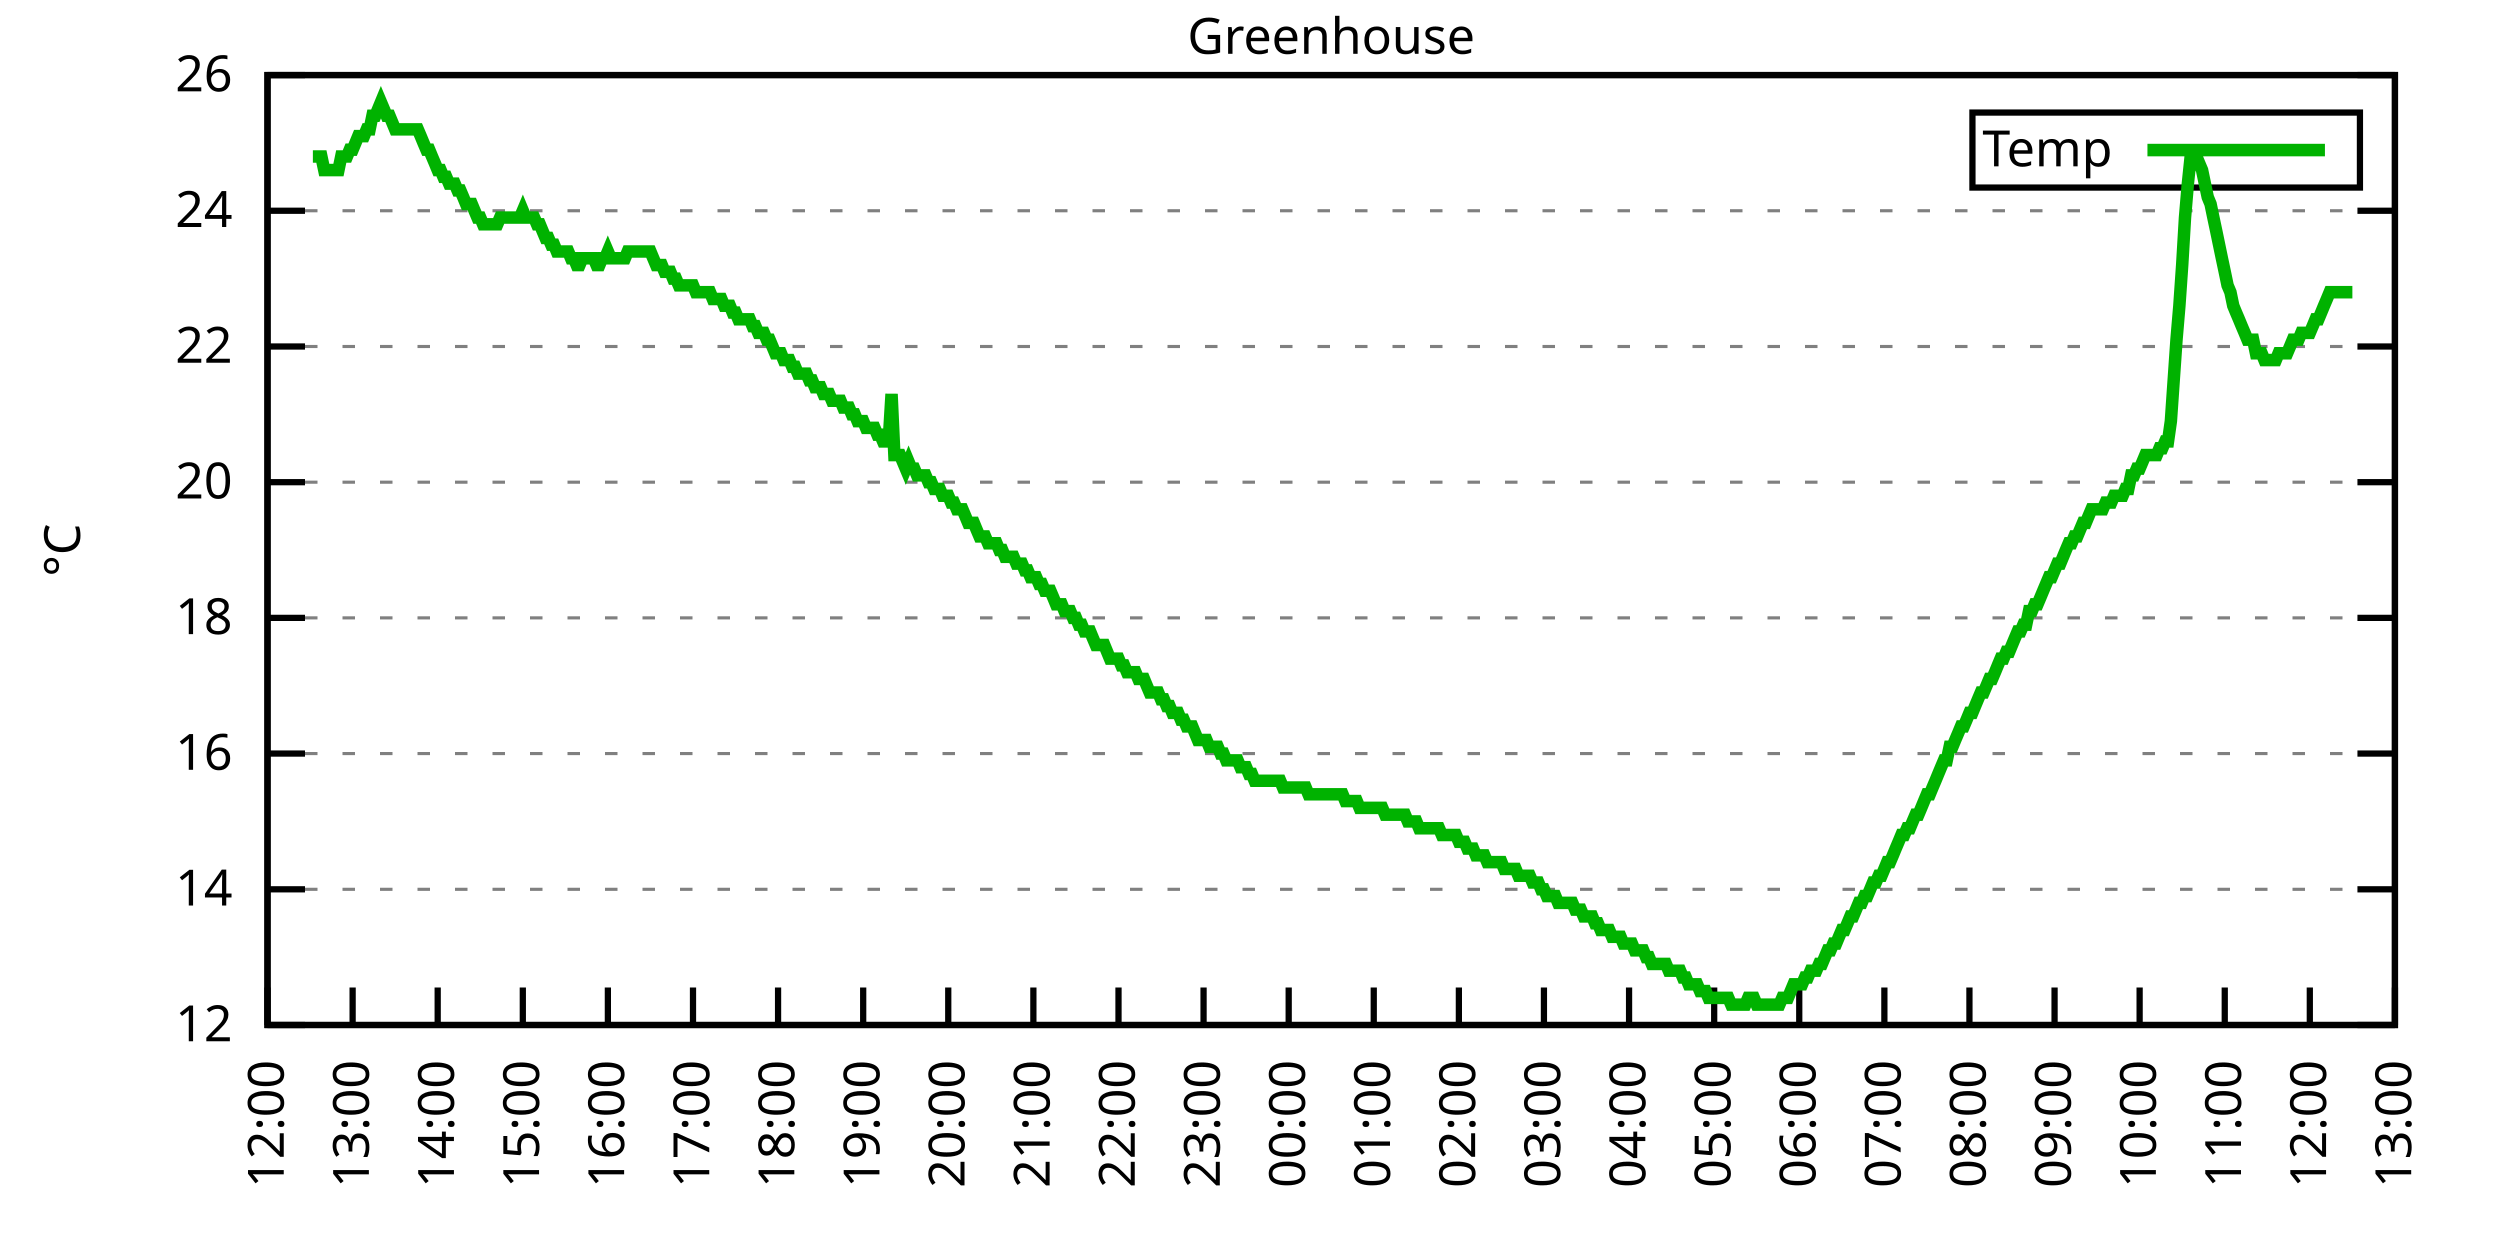
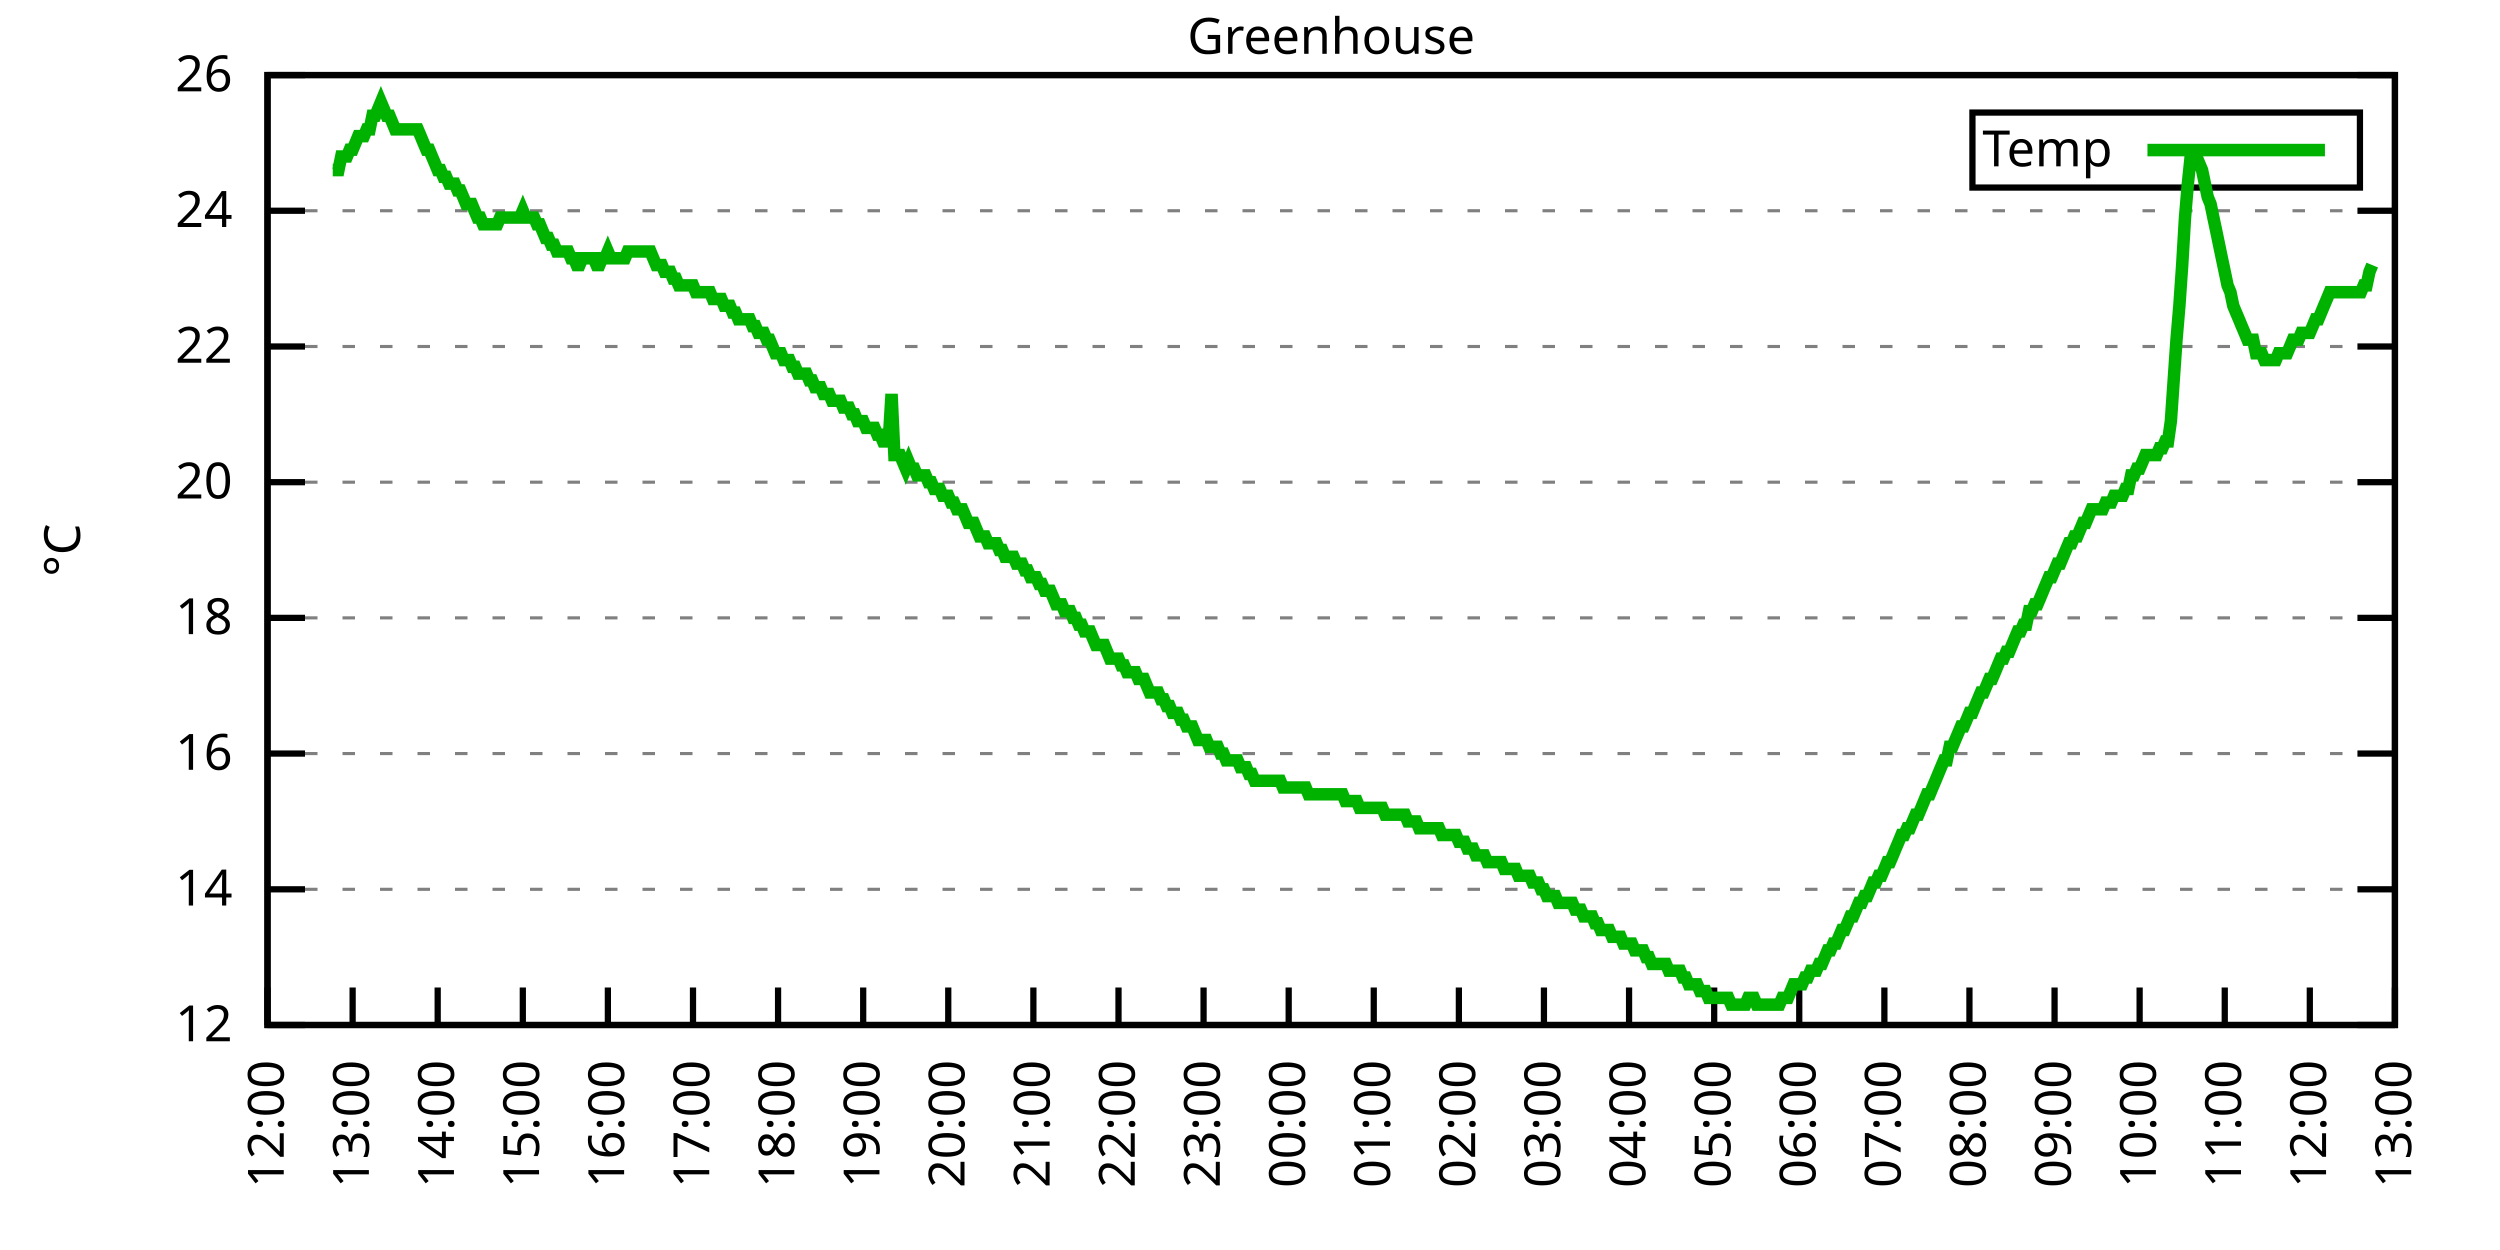
<svg xmlns="http://www.w3.org/2000/svg" xmlns:xlink="http://www.w3.org/1999/xlink" width="400" height="200" viewBox="0 0 400 200">
  <g id="gnuplot_canvas">
    <rect x="0" y="0" width="400" height="200" fill="none" />
    <defs>
      <circle id="gpDot" r="0.5" stroke-width="0.5" stroke="currentColor" />
      <path id="gpPt0" stroke-width="0.333" stroke="currentColor" d="M-1,0 h2 M0,-1 v2" />
      <path id="gpPt1" stroke-width="0.333" stroke="currentColor" d="M-1,-1 L1,1 M1,-1 L-1,1" />
      <path id="gpPt2" stroke-width="0.333" stroke="currentColor" d="M-1,0 L1,0 M0,-1 L0,1 M-1,-1 L1,1 M-1,1 L1,-1" />
      <rect id="gpPt3" stroke-width="0.333" stroke="currentColor" x="-1" y="-1" width="2" height="2" />
      <rect id="gpPt4" stroke-width="0.333" stroke="currentColor" fill="currentColor" x="-1" y="-1" width="2" height="2" />
      <circle id="gpPt5" stroke-width="0.333" stroke="currentColor" cx="0" cy="0" r="1" />
      <use xlink:href="#gpPt5" id="gpPt6" fill="currentColor" stroke="none" />
      <path id="gpPt7" stroke-width="0.333" stroke="currentColor" d="M0,-1.33 L-1.33,0.67 L1.33,0.67 z" />
      <use xlink:href="#gpPt7" id="gpPt8" fill="currentColor" stroke="none" />
      <use xlink:href="#gpPt7" id="gpPt9" stroke="currentColor" transform="rotate(180)" />
      <use xlink:href="#gpPt9" id="gpPt10" fill="currentColor" stroke="none" />
      <use xlink:href="#gpPt3" id="gpPt11" stroke="currentColor" transform="rotate(45)" />
      <use xlink:href="#gpPt11" id="gpPt12" fill="currentColor" stroke="none" />
      <path id="gpPt13" stroke-width="0.333" stroke="currentColor" d="M0,1.330 L1.265,0.411 L0.782,-1.067 L-0.782,-1.076 L-1.265,0.411 z" />
      <use xlink:href="#gpPt13" id="gpPt14" fill="currentColor" stroke="none" />
      <filter id="textbox" filterUnits="objectBoundingBox" x="0" y="0" height="1" width="1">
        <feFlood flood-color="white" flood-opacity="1" result="bgnd" />
        <feComposite in="SourceGraphic" in2="bgnd" operator="atop" />
      </filter>
      <filter id="greybox" filterUnits="objectBoundingBox" x="0" y="0" height="1" width="1">
        <feFlood flood-color="lightgrey" flood-opacity="1" result="grey" />
        <feComposite in="SourceGraphic" in2="grey" operator="atop" />
      </filter>
    </defs>
    <g fill="none" color="white" stroke="currentColor" stroke-width="1.00" stroke-linecap="butt" stroke-linejoin="miter">
</g>
    <g fill="none" color="black" stroke="currentColor" stroke-width="1.00" stroke-linecap="butt" stroke-linejoin="miter">
      <g stroke="none" shape-rendering="crispEdges">
        <polygon fill="rgb(255, 255, 255)" points="42.80,164.00 383.18,164.00 383.18,12.02 42.80,12.02 " />
      </g>
    </g>
    <g fill="none" color="black" stroke="currentColor" stroke-width="1.00" stroke-linecap="butt" stroke-linejoin="miter">
</g>
    <g fill="none" color="black" stroke="black" stroke-width="0.50" stroke-linecap="butt" stroke-linejoin="miter">
</g>
    <g fill="none" color="gray" stroke="currentColor" stroke-width="0.50" stroke-linecap="butt" stroke-linejoin="miter">
      <path stroke="gray" stroke-dasharray="2,4" class="gridline" d="M42.80,164.00 L383.19,164.00  " />
    </g>
    <g fill="none" color="gray" stroke="gray" stroke-width="1.00" stroke-linecap="butt" stroke-linejoin="miter">
</g>
    <g fill="none" color="black" stroke="currentColor" stroke-width="1.00" stroke-linecap="butt" stroke-linejoin="miter">
      <path stroke="black" d="M42.80,164.00 L48.80,164.00 M383.19,164.00 L377.19,164.00  " />
      <g transform="translate(37.20,166.60)" stroke="none" fill="black" font-family="Sans" font-size="8.00" text-anchor="end">
        <text>
          <tspan font-family="Sans"> 12</tspan>
        </text>
      </g>
    </g>
    <g fill="none" color="black" stroke="currentColor" stroke-width="1.00" stroke-linecap="butt" stroke-linejoin="miter">
</g>
    <g fill="none" color="black" stroke="black" stroke-width="0.50" stroke-linecap="butt" stroke-linejoin="miter">
</g>
    <g fill="none" color="gray" stroke="currentColor" stroke-width="0.50" stroke-linecap="butt" stroke-linejoin="miter">
      <path stroke="gray" stroke-dasharray="2,4" class="gridline" d="M42.80,142.29 L383.19,142.29  " />
    </g>
    <g fill="none" color="gray" stroke="gray" stroke-width="1.00" stroke-linecap="butt" stroke-linejoin="miter">
</g>
    <g fill="none" color="black" stroke="currentColor" stroke-width="1.00" stroke-linecap="butt" stroke-linejoin="miter">
      <path stroke="black" d="M42.80,142.29 L48.80,142.29 M383.19,142.29 L377.19,142.29  " />
      <g transform="translate(37.20,144.89)" stroke="none" fill="black" font-family="Sans" font-size="8.00" text-anchor="end">
        <text>
          <tspan font-family="Sans"> 14</tspan>
        </text>
      </g>
    </g>
    <g fill="none" color="black" stroke="currentColor" stroke-width="1.00" stroke-linecap="butt" stroke-linejoin="miter">
</g>
    <g fill="none" color="black" stroke="black" stroke-width="0.50" stroke-linecap="butt" stroke-linejoin="miter">
</g>
    <g fill="none" color="gray" stroke="currentColor" stroke-width="0.50" stroke-linecap="butt" stroke-linejoin="miter">
      <path stroke="gray" stroke-dasharray="2,4" class="gridline" d="M42.80,120.57 L383.19,120.57  " />
    </g>
    <g fill="none" color="gray" stroke="gray" stroke-width="1.00" stroke-linecap="butt" stroke-linejoin="miter">
</g>
    <g fill="none" color="black" stroke="currentColor" stroke-width="1.00" stroke-linecap="butt" stroke-linejoin="miter">
      <path stroke="black" d="M42.80,120.57 L48.80,120.57 M383.19,120.57 L377.19,120.57  " />
      <g transform="translate(37.20,123.17)" stroke="none" fill="black" font-family="Sans" font-size="8.00" text-anchor="end">
        <text>
          <tspan font-family="Sans"> 16</tspan>
        </text>
      </g>
    </g>
    <g fill="none" color="black" stroke="currentColor" stroke-width="1.00" stroke-linecap="butt" stroke-linejoin="miter">
</g>
    <g fill="none" color="black" stroke="black" stroke-width="0.50" stroke-linecap="butt" stroke-linejoin="miter">
</g>
    <g fill="none" color="gray" stroke="currentColor" stroke-width="0.50" stroke-linecap="butt" stroke-linejoin="miter">
      <path stroke="gray" stroke-dasharray="2,4" class="gridline" d="M42.80,98.86 L383.19,98.86  " />
    </g>
    <g fill="none" color="gray" stroke="gray" stroke-width="1.00" stroke-linecap="butt" stroke-linejoin="miter">
</g>
    <g fill="none" color="black" stroke="currentColor" stroke-width="1.00" stroke-linecap="butt" stroke-linejoin="miter">
      <path stroke="black" d="M42.80,98.86 L48.80,98.86 M383.19,98.86 L377.19,98.86  " />
      <g transform="translate(37.20,101.46)" stroke="none" fill="black" font-family="Sans" font-size="8.00" text-anchor="end">
        <text>
          <tspan font-family="Sans"> 18</tspan>
        </text>
      </g>
    </g>
    <g fill="none" color="black" stroke="currentColor" stroke-width="1.00" stroke-linecap="butt" stroke-linejoin="miter">
</g>
    <g fill="none" color="black" stroke="black" stroke-width="0.50" stroke-linecap="butt" stroke-linejoin="miter">
</g>
    <g fill="none" color="gray" stroke="currentColor" stroke-width="0.50" stroke-linecap="butt" stroke-linejoin="miter">
      <path stroke="gray" stroke-dasharray="2,4" class="gridline" d="M42.80,77.15 L383.19,77.15  " />
    </g>
    <g fill="none" color="gray" stroke="gray" stroke-width="1.00" stroke-linecap="butt" stroke-linejoin="miter">
</g>
    <g fill="none" color="black" stroke="currentColor" stroke-width="1.00" stroke-linecap="butt" stroke-linejoin="miter">
      <path stroke="black" d="M42.80,77.15 L48.80,77.15 M383.19,77.15 L377.19,77.15  " />
      <g transform="translate(37.20,79.75)" stroke="none" fill="black" font-family="Sans" font-size="8.00" text-anchor="end">
        <text>
          <tspan font-family="Sans"> 20</tspan>
        </text>
      </g>
    </g>
    <g fill="none" color="black" stroke="currentColor" stroke-width="1.00" stroke-linecap="butt" stroke-linejoin="miter">
</g>
    <g fill="none" color="black" stroke="black" stroke-width="0.50" stroke-linecap="butt" stroke-linejoin="miter">
</g>
    <g fill="none" color="gray" stroke="currentColor" stroke-width="0.50" stroke-linecap="butt" stroke-linejoin="miter">
      <path stroke="gray" stroke-dasharray="2,4" class="gridline" d="M42.80,55.44 L383.19,55.44  " />
    </g>
    <g fill="none" color="gray" stroke="gray" stroke-width="1.00" stroke-linecap="butt" stroke-linejoin="miter">
</g>
    <g fill="none" color="black" stroke="currentColor" stroke-width="1.00" stroke-linecap="butt" stroke-linejoin="miter">
      <path stroke="black" d="M42.80,55.44 L48.80,55.44 M383.19,55.44 L377.19,55.44  " />
      <g transform="translate(37.20,58.04)" stroke="none" fill="black" font-family="Sans" font-size="8.00" text-anchor="end">
        <text>
          <tspan font-family="Sans"> 22</tspan>
        </text>
      </g>
    </g>
    <g fill="none" color="black" stroke="currentColor" stroke-width="1.00" stroke-linecap="butt" stroke-linejoin="miter">
</g>
    <g fill="none" color="black" stroke="black" stroke-width="0.50" stroke-linecap="butt" stroke-linejoin="miter">
</g>
    <g fill="none" color="gray" stroke="currentColor" stroke-width="0.50" stroke-linecap="butt" stroke-linejoin="miter">
      <path stroke="gray" stroke-dasharray="2,4" class="gridline" d="M42.80,33.72 L383.19,33.72  " />
    </g>
    <g fill="none" color="gray" stroke="gray" stroke-width="1.00" stroke-linecap="butt" stroke-linejoin="miter">
</g>
    <g fill="none" color="black" stroke="currentColor" stroke-width="1.00" stroke-linecap="butt" stroke-linejoin="miter">
      <path stroke="black" d="M42.80,33.72 L48.80,33.72 M383.19,33.72 L377.19,33.72  " />
      <g transform="translate(37.20,36.32)" stroke="none" fill="black" font-family="Sans" font-size="8.00" text-anchor="end">
        <text>
          <tspan font-family="Sans"> 24</tspan>
        </text>
      </g>
    </g>
    <g fill="none" color="black" stroke="currentColor" stroke-width="1.00" stroke-linecap="butt" stroke-linejoin="miter">
</g>
    <g fill="none" color="black" stroke="black" stroke-width="0.50" stroke-linecap="butt" stroke-linejoin="miter">
</g>
    <g fill="none" color="gray" stroke="currentColor" stroke-width="0.50" stroke-linecap="butt" stroke-linejoin="miter">
      <path stroke="gray" stroke-dasharray="2,4" class="gridline" d="M42.80,12.01 L383.19,12.01  " />
    </g>
    <g fill="none" color="gray" stroke="gray" stroke-width="1.00" stroke-linecap="butt" stroke-linejoin="miter">
</g>
    <g fill="none" color="black" stroke="currentColor" stroke-width="1.00" stroke-linecap="butt" stroke-linejoin="miter">
      <path stroke="black" d="M42.80,12.01 L48.80,12.01 M383.19,12.01 L377.19,12.01  " />
      <g transform="translate(37.20,14.61)" stroke="none" fill="black" font-family="Sans" font-size="8.00" text-anchor="end">
        <text>
          <tspan font-family="Sans"> 26</tspan>
        </text>
      </g>
    </g>
    <g fill="none" color="black" stroke="currentColor" stroke-width="1.00" stroke-linecap="butt" stroke-linejoin="miter">
      <path stroke="black" d="M42.80,164.00 L42.80,158.00  " />
      <g transform="translate(45.40,169.60) rotate(270.00)" stroke="none" fill="black" font-family="Sans" font-size="8.00" text-anchor="end">
        <text>
          <tspan font-family="Sans">12:00</tspan>
        </text>
      </g>
    </g>
    <g fill="none" color="black" stroke="currentColor" stroke-width="1.00" stroke-linecap="butt" stroke-linejoin="miter">
      <path stroke="black" d="M56.42,164.00 L56.42,158.00  " />
      <g transform="translate(59.02,169.60) rotate(270.00)" stroke="none" fill="black" font-family="Sans" font-size="8.00" text-anchor="end">
        <text>
          <tspan font-family="Sans">13:00</tspan>
        </text>
      </g>
    </g>
    <g fill="none" color="black" stroke="currentColor" stroke-width="1.00" stroke-linecap="butt" stroke-linejoin="miter">
      <path stroke="black" d="M70.03,164.00 L70.03,158.00  " />
      <g transform="translate(72.63,169.60) rotate(270.00)" stroke="none" fill="black" font-family="Sans" font-size="8.00" text-anchor="end">
        <text>
          <tspan font-family="Sans">14:00</tspan>
        </text>
      </g>
    </g>
    <g fill="none" color="black" stroke="currentColor" stroke-width="1.00" stroke-linecap="butt" stroke-linejoin="miter">
      <path stroke="black" d="M83.65,164.00 L83.65,158.00  " />
      <g transform="translate(86.25,169.60) rotate(270.00)" stroke="none" fill="black" font-family="Sans" font-size="8.00" text-anchor="end">
        <text>
          <tspan font-family="Sans">15:00</tspan>
        </text>
      </g>
    </g>
    <g fill="none" color="black" stroke="currentColor" stroke-width="1.00" stroke-linecap="butt" stroke-linejoin="miter">
      <path stroke="black" d="M97.26,164.00 L97.26,158.00  " />
      <g transform="translate(99.86,169.60) rotate(270.00)" stroke="none" fill="black" font-family="Sans" font-size="8.00" text-anchor="end">
        <text>
          <tspan font-family="Sans">16:00</tspan>
        </text>
      </g>
    </g>
    <g fill="none" color="black" stroke="currentColor" stroke-width="1.00" stroke-linecap="butt" stroke-linejoin="miter">
      <path stroke="black" d="M110.88,164.00 L110.88,158.00  " />
      <g transform="translate(113.48,169.60) rotate(270.00)" stroke="none" fill="black" font-family="Sans" font-size="8.00" text-anchor="end">
        <text>
          <tspan font-family="Sans">17:00</tspan>
        </text>
      </g>
    </g>
    <g fill="none" color="black" stroke="currentColor" stroke-width="1.00" stroke-linecap="butt" stroke-linejoin="miter">
      <path stroke="black" d="M124.49,164.00 L124.49,158.00  " />
      <g transform="translate(127.09,169.60) rotate(270.00)" stroke="none" fill="black" font-family="Sans" font-size="8.00" text-anchor="end">
        <text>
          <tspan font-family="Sans">18:00</tspan>
        </text>
      </g>
    </g>
    <g fill="none" color="black" stroke="currentColor" stroke-width="1.00" stroke-linecap="butt" stroke-linejoin="miter">
      <path stroke="black" d="M138.11,164.00 L138.11,158.00  " />
      <g transform="translate(140.71,169.60) rotate(270.00)" stroke="none" fill="black" font-family="Sans" font-size="8.00" text-anchor="end">
        <text>
          <tspan font-family="Sans">19:00</tspan>
        </text>
      </g>
    </g>
    <g fill="none" color="black" stroke="currentColor" stroke-width="1.00" stroke-linecap="butt" stroke-linejoin="miter">
      <path stroke="black" d="M151.72,164.00 L151.72,158.00  " />
      <g transform="translate(154.32,169.60) rotate(270.00)" stroke="none" fill="black" font-family="Sans" font-size="8.00" text-anchor="end">
        <text>
          <tspan font-family="Sans">20:00</tspan>
        </text>
      </g>
    </g>
    <g fill="none" color="black" stroke="currentColor" stroke-width="1.00" stroke-linecap="butt" stroke-linejoin="miter">
      <path stroke="black" d="M165.34,164.00 L165.34,158.00  " />
      <g transform="translate(167.94,169.60) rotate(270.00)" stroke="none" fill="black" font-family="Sans" font-size="8.00" text-anchor="end">
        <text>
          <tspan font-family="Sans">21:00</tspan>
        </text>
      </g>
    </g>
    <g fill="none" color="black" stroke="currentColor" stroke-width="1.00" stroke-linecap="butt" stroke-linejoin="miter">
      <path stroke="black" d="M178.96,164.00 L178.96,158.00  " />
      <g transform="translate(181.56,169.60) rotate(270.00)" stroke="none" fill="black" font-family="Sans" font-size="8.00" text-anchor="end">
        <text>
          <tspan font-family="Sans">22:00</tspan>
        </text>
      </g>
    </g>
    <g fill="none" color="black" stroke="currentColor" stroke-width="1.00" stroke-linecap="butt" stroke-linejoin="miter">
      <path stroke="black" d="M192.57,164.00 L192.57,158.00  " />
      <g transform="translate(195.17,169.60) rotate(270.00)" stroke="none" fill="black" font-family="Sans" font-size="8.00" text-anchor="end">
        <text>
          <tspan font-family="Sans">23:00</tspan>
        </text>
      </g>
    </g>
    <g fill="none" color="black" stroke="currentColor" stroke-width="1.00" stroke-linecap="butt" stroke-linejoin="miter">
      <path stroke="black" d="M206.19,164.00 L206.19,158.00  " />
      <g transform="translate(208.79,169.60) rotate(270.00)" stroke="none" fill="black" font-family="Sans" font-size="8.00" text-anchor="end">
        <text>
          <tspan font-family="Sans">00:00</tspan>
        </text>
      </g>
    </g>
    <g fill="none" color="black" stroke="currentColor" stroke-width="1.00" stroke-linecap="butt" stroke-linejoin="miter">
      <path stroke="black" d="M219.80,164.00 L219.80,158.00  " />
      <g transform="translate(222.40,169.60) rotate(270.00)" stroke="none" fill="black" font-family="Sans" font-size="8.00" text-anchor="end">
        <text>
          <tspan font-family="Sans">01:00</tspan>
        </text>
      </g>
    </g>
    <g fill="none" color="black" stroke="currentColor" stroke-width="1.00" stroke-linecap="butt" stroke-linejoin="miter">
      <path stroke="black" d="M233.42,164.00 L233.42,158.00  " />
      <g transform="translate(236.02,169.60) rotate(270.00)" stroke="none" fill="black" font-family="Sans" font-size="8.00" text-anchor="end">
        <text>
          <tspan font-family="Sans">02:00</tspan>
        </text>
      </g>
    </g>
    <g fill="none" color="black" stroke="currentColor" stroke-width="1.00" stroke-linecap="butt" stroke-linejoin="miter">
      <path stroke="black" d="M247.03,164.00 L247.03,158.00  " />
      <g transform="translate(249.63,169.60) rotate(270.00)" stroke="none" fill="black" font-family="Sans" font-size="8.00" text-anchor="end">
        <text>
          <tspan font-family="Sans">03:00</tspan>
        </text>
      </g>
    </g>
    <g fill="none" color="black" stroke="currentColor" stroke-width="1.00" stroke-linecap="butt" stroke-linejoin="miter">
      <path stroke="black" d="M260.65,164.00 L260.65,158.00  " />
      <g transform="translate(263.25,169.60) rotate(270.00)" stroke="none" fill="black" font-family="Sans" font-size="8.00" text-anchor="end">
        <text>
          <tspan font-family="Sans">04:00</tspan>
        </text>
      </g>
    </g>
    <g fill="none" color="black" stroke="currentColor" stroke-width="1.00" stroke-linecap="butt" stroke-linejoin="miter">
      <path stroke="black" d="M274.27,164.00 L274.27,158.00  " />
      <g transform="translate(276.87,169.60) rotate(270.00)" stroke="none" fill="black" font-family="Sans" font-size="8.00" text-anchor="end">
        <text>
          <tspan font-family="Sans">05:00</tspan>
        </text>
      </g>
    </g>
    <g fill="none" color="black" stroke="currentColor" stroke-width="1.00" stroke-linecap="butt" stroke-linejoin="miter">
      <path stroke="black" d="M287.88,164.00 L287.88,158.00  " />
      <g transform="translate(290.48,169.60) rotate(270.00)" stroke="none" fill="black" font-family="Sans" font-size="8.00" text-anchor="end">
        <text>
          <tspan font-family="Sans">06:00</tspan>
        </text>
      </g>
    </g>
    <g fill="none" color="black" stroke="currentColor" stroke-width="1.00" stroke-linecap="butt" stroke-linejoin="miter">
      <path stroke="black" d="M301.50,164.00 L301.50,158.00  " />
      <g transform="translate(304.10,169.60) rotate(270.00)" stroke="none" fill="black" font-family="Sans" font-size="8.00" text-anchor="end">
        <text>
          <tspan font-family="Sans">07:00</tspan>
        </text>
      </g>
    </g>
    <g fill="none" color="black" stroke="currentColor" stroke-width="1.00" stroke-linecap="butt" stroke-linejoin="miter">
      <path stroke="black" d="M315.11,164.00 L315.11,158.00  " />
      <g transform="translate(317.71,169.60) rotate(270.00)" stroke="none" fill="black" font-family="Sans" font-size="8.00" text-anchor="end">
        <text>
          <tspan font-family="Sans">08:00</tspan>
        </text>
      </g>
    </g>
    <g fill="none" color="black" stroke="currentColor" stroke-width="1.00" stroke-linecap="butt" stroke-linejoin="miter">
      <path stroke="black" d="M328.73,164.00 L328.73,158.00  " />
      <g transform="translate(331.33,169.60) rotate(270.00)" stroke="none" fill="black" font-family="Sans" font-size="8.00" text-anchor="end">
        <text>
          <tspan font-family="Sans">09:00</tspan>
        </text>
      </g>
    </g>
    <g fill="none" color="black" stroke="currentColor" stroke-width="1.00" stroke-linecap="butt" stroke-linejoin="miter">
      <path stroke="black" d="M342.34,164.00 L342.34,158.00  " />
      <g transform="translate(344.94,169.60) rotate(270.00)" stroke="none" fill="black" font-family="Sans" font-size="8.00" text-anchor="end">
        <text>
          <tspan font-family="Sans">10:00</tspan>
        </text>
      </g>
    </g>
    <g fill="none" color="black" stroke="currentColor" stroke-width="1.00" stroke-linecap="butt" stroke-linejoin="miter">
      <path stroke="black" d="M355.96,164.00 L355.96,158.00  " />
      <g transform="translate(358.56,169.60) rotate(270.00)" stroke="none" fill="black" font-family="Sans" font-size="8.00" text-anchor="end">
        <text>
          <tspan font-family="Sans">11:00</tspan>
        </text>
      </g>
    </g>
    <g fill="none" color="black" stroke="currentColor" stroke-width="1.00" stroke-linecap="butt" stroke-linejoin="miter">
      <path stroke="black" d="M369.57,164.00 L369.57,158.00  " />
      <g transform="translate(372.17,169.60) rotate(270.00)" stroke="none" fill="black" font-family="Sans" font-size="8.00" text-anchor="end">
        <text>
          <tspan font-family="Sans">12:00</tspan>
        </text>
      </g>
    </g>
    <g fill="none" color="black" stroke="currentColor" stroke-width="1.00" stroke-linecap="butt" stroke-linejoin="miter">
      <path stroke="black" d="M383.19,164.00 L383.19,158.00  " />
      <g transform="translate(385.79,169.60) rotate(270.00)" stroke="none" fill="black" font-family="Sans" font-size="8.00" text-anchor="end">
        <text>
          <tspan font-family="Sans">13:00</tspan>
        </text>
      </g>
    </g>
    <g fill="none" color="black" stroke="currentColor" stroke-width="1.00" stroke-linecap="butt" stroke-linejoin="miter">
</g>
    <g fill="none" color="black" stroke="currentColor" stroke-width="1.00" stroke-linecap="butt" stroke-linejoin="miter">
      <path stroke="black" d="M42.80,12.01 L42.80,164.00 L383.19,164.00 L383.19,12.01 L42.80,12.01 Z  " />
    </g>
    <g fill="none" color="black" stroke="currentColor" stroke-width="1.00" stroke-linecap="butt" stroke-linejoin="miter">
</g>
    <g fill="none" color="black" stroke="currentColor" stroke-width="1.00" stroke-linecap="butt" stroke-linejoin="miter">
      <path stroke="black" d="M315.59,30.01 L315.59,18.01 L377.59,18.01 L377.59,30.01 L315.59,30.01 Z  " />
    </g>
    <g id="Greenhouse_plot_1">
      <g fill="none" color="white" stroke="black" stroke-width="2.00" stroke-linecap="butt" stroke-linejoin="miter">
</g>
      <g fill="none" color="black" stroke="currentColor" stroke-width="2.00" stroke-linecap="butt" stroke-linejoin="miter">
        <g transform="translate(337.99,26.61)" stroke="none" fill="black" font-family="Sans" font-size="8.00" text-anchor="end">
          <text>
            <tspan font-family="Sans">Temp</tspan>
          </text>
        </g>
      </g>
      <g fill="none" color="black" stroke="currentColor" stroke-width="2.00" stroke-linecap="butt" stroke-linejoin="miter">
-         <path stroke="rgb(  0, 178,   0)" d="M343.59,24.01 L371.99,24.01 M50.06,25.04 L50.52,25.04 L50.97,25.04 L51.42,25.04 L51.88,27.21 L52.33,27.21   L52.78,27.21 L53.24,27.21 L53.69,27.21 L54.15,27.21 L54.60,25.04 L55.05,25.04 L55.51,25.04 L55.96,23.95   L56.42,23.95 L56.87,22.87 L57.32,21.78 L57.78,21.78 L58.23,21.78 L58.68,20.70 L59.14,20.70 L59.59,18.52   L60.05,18.52 L60.50,17.44 L60.95,16.35 L61.41,17.44 L61.86,18.52 L62.32,18.52 L62.77,19.61 L63.22,20.70   L63.68,20.70 L64.13,20.70 L64.58,20.70 L65.04,20.70 L65.49,20.70 L65.95,20.70 L66.40,20.70 L66.85,20.70   L67.31,21.78 L67.76,22.87 L68.22,23.95 L68.67,23.95 L69.12,25.04 L69.58,26.12 L70.03,27.21 L70.49,27.21   L70.94,28.29 L71.39,28.29 L71.85,29.38 L72.30,29.38 L72.75,29.38 L73.21,30.47 L73.66,30.47 L74.12,31.55   L74.57,32.64 L75.02,32.64 L75.48,32.64 L75.93,33.72 L76.39,34.81 L76.84,34.81 L77.29,35.89 L77.75,35.89   L78.20,35.89 L78.65,35.89 L79.11,35.89 L79.56,35.89 L80.02,34.81 L80.47,34.81 L80.92,34.81 L81.38,34.81   L81.83,34.81 L82.29,34.81 L82.74,34.81 L83.19,34.81 L83.65,33.72 L84.10,34.81 L84.55,34.81 L85.01,34.81   L85.46,34.81 L85.92,35.89 L86.37,35.89 L86.82,36.98 L87.28,38.07 L87.73,38.07 L88.19,39.15 L88.64,39.15   L89.09,40.24 L89.55,40.24 L90.00,40.24 L90.45,40.24 L90.91,40.24 L91.36,41.32 L91.82,41.32 L92.27,42.41   L92.72,42.41 L93.18,41.32 L93.63,41.32 L94.09,41.32 L94.54,41.32 L94.99,41.32 L95.45,42.41 L95.90,42.41   L96.35,41.32 L96.81,41.32 L97.26,40.24 L97.72,41.32 L98.17,41.32 L98.62,41.32 L99.08,41.32 L99.53,41.32   L99.99,41.32 L100.44,40.24 L100.89,40.24 L101.35,40.24 L101.80,40.24 L102.25,40.24 L102.71,40.24 L103.16,40.24   L103.62,40.24 L104.07,40.24 L104.52,41.32 L104.98,42.41 L105.43,42.41 L105.89,42.41 L106.34,43.49 L106.79,43.49   L107.25,43.49 L107.70,44.58 L108.15,44.58 L108.61,45.66 L109.06,45.66 L109.52,45.66 L109.97,45.66 L110.42,45.66   L110.88,45.66 L111.33,46.75 L111.79,46.75 L112.24,46.75 L112.69,46.75 L113.15,46.75 L113.60,46.75 L114.05,47.84   L114.51,47.84 L114.96,47.84 L115.42,47.84 L115.87,48.92 L116.32,48.92 L116.78,48.92 L117.23,50.01 L117.69,50.01   L118.14,51.09 L118.59,51.09 L119.05,51.09 L119.50,51.09 L119.96,51.09 L120.41,52.18 L120.86,52.18 L121.32,53.26   L121.77,53.26 L122.22,53.26 L122.68,54.35 L123.13,54.35 L123.59,55.44 L124.04,56.52 L124.49,56.52 L124.95,56.52   L125.40,57.61 L125.86,57.61 L126.31,57.61 L126.76,58.69 L127.22,58.69 L127.67,59.78 L128.12,59.78 L128.58,59.78   L129.03,59.78 L129.49,60.86 L129.94,60.86 L130.39,61.95 L130.85,61.95 L131.30,61.95 L131.76,63.04 L132.21,63.04   L132.66,63.04 L133.12,64.12 L133.57,64.12 L134.02,64.12 L134.48,64.12 L134.93,65.21 L135.39,65.21 L135.84,65.21   L136.29,66.29 L136.75,66.29 L137.20,67.38 L137.66,67.38 L138.11,67.38 L138.56,68.46 L139.02,68.46 L139.47,68.46   L139.92,68.46 L140.38,69.55 L140.83,69.55 L141.29,70.63 L141.74,70.63 L142.19,70.63 L142.65,63.04 L143.10,72.81   L143.56,72.81 L144.01,72.81 L144.46,73.89 L144.92,74.98 L145.37,73.89 L145.82,74.98 L146.28,74.98 L146.73,76.06   L147.19,76.06 L147.64,76.06 L148.09,76.06 L148.55,77.15 L149.00,77.15 L149.46,78.23 L149.91,78.23 L150.36,78.23   L150.82,79.32 L151.27,79.32 L151.72,79.32 L152.18,80.41 L152.63,80.41 L153.09,81.49 L153.54,81.49 L153.99,81.49   L154.45,82.58 L154.90,83.66 L155.36,83.66 L155.81,83.66 L156.26,84.75 L156.72,85.83 L157.17,85.83 L157.62,85.83   L158.08,86.92 L158.53,86.92 L158.99,86.92 L159.44,86.92 L159.89,88.00 L160.35,88.00 L160.80,89.09 L161.26,89.09   L161.71,89.09 L162.16,89.09 L162.62,90.18 L163.07,90.18 L163.52,90.18 L163.98,91.26 L164.43,91.26 L164.89,92.35   L165.34,92.35 L165.79,92.35 L166.25,93.43 L166.70,93.43 L167.16,94.52 L167.61,94.52 L168.06,94.52 L168.52,95.60   L168.97,96.69 L169.43,96.69 L169.88,96.69 L170.33,97.78 L170.79,97.78 L171.24,97.78 L171.69,98.86 L172.15,98.86   L172.60,99.95 L173.06,99.95 L173.51,101.03 L173.96,101.03 L174.42,101.03 L174.87,102.12 L175.33,103.20 L175.78,103.20   L176.23,103.20 L176.69,103.20 L177.14,104.29 L177.59,105.38 L178.05,105.38 L178.50,105.38 L178.96,105.38 L179.41,106.46   L179.86,106.46 L180.32,107.55 L180.77,107.55 L181.23,107.55 L181.68,107.55 L182.13,108.63 L182.59,108.63 L183.04,108.63   L183.49,109.72 L183.95,110.80 L184.40,110.80 L184.86,110.80 L185.31,110.80 L185.76,111.89 L186.22,111.89 L186.67,112.97   L187.13,112.97 L187.58,114.06 L188.03,114.06 L188.49,114.06 L188.94,115.15 L189.39,115.15 L189.85,116.23 L190.30,116.23   L190.76,116.23 L191.21,117.32 L191.66,118.40 L192.12,118.40 L192.57,118.40 L193.03,118.40 L193.48,119.49 L193.93,119.49   L194.39,119.49 L194.84,119.49 L195.29,120.57 L195.75,120.57 L196.20,121.66 L196.66,121.66 L197.11,121.66 L197.56,121.66   L198.02,121.66 L198.47,122.75 L198.93,122.75 L199.38,122.75 L199.83,123.83 L200.29,123.83 L200.74,124.92 L201.19,124.92   L201.65,124.92 L202.10,124.92 L202.56,124.92 L203.01,124.92 L203.46,124.92 L203.92,124.92 L204.37,124.92 L204.83,124.92   L205.28,126.00 L205.73,126.00 L206.19,126.00 L206.64,126.00 L207.09,126.00 L207.55,126.00 L208.00,126.00 L208.46,126.00   L208.91,126.00 L209.36,127.09 L209.82,127.09 L210.27,127.09 L210.73,127.09 L211.18,127.09 L211.63,127.09 L212.09,127.09   L212.54,127.09 L213.00,127.09 L213.45,127.09 L213.90,127.09 L214.36,127.09 L214.81,127.09 L215.26,128.17 L215.72,128.17   L216.17,128.17 L216.63,128.17 L217.08,128.17 L217.53,129.26 L217.99,129.26 L218.44,129.26 L218.90,129.26 L219.35,129.26   L219.80,129.26 L220.26,129.26 L220.71,129.26 L221.16,129.26 L221.62,130.35 L222.07,130.35 L222.53,130.35 L222.98,130.35   L223.43,130.35 L223.89,130.35 L224.34,130.35 L224.80,130.35 L225.25,131.43 L225.70,131.43 L226.16,131.43 L226.61,131.43   L227.06,132.52 L227.52,132.52 L227.97,132.52 L228.43,132.52 L228.88,132.52 L229.33,132.52 L229.79,132.52 L230.24,132.52   L230.70,133.60 L231.15,133.60 L231.60,133.60 L232.06,133.60 L232.51,133.60 L232.96,133.60 L233.42,134.69 L233.87,134.69   L234.33,134.69 L234.78,135.77 L235.23,135.77 L235.69,135.77 L236.14,136.86 L236.60,136.86 L237.05,136.86 L237.50,136.86   L237.96,137.94 L238.41,137.94 L238.86,137.94 L239.32,137.94 L239.77,137.94 L240.23,137.94 L240.68,139.03 L241.13,139.03   L241.59,139.03 L242.04,139.03 L242.50,139.03 L242.95,140.12 L243.40,140.12 L243.86,140.12 L244.31,140.12 L244.76,140.12   L245.22,141.20 L245.67,141.20 L246.13,141.20 L246.58,142.29 L247.03,142.29 L247.49,143.37 L247.94,143.37 L248.40,143.37   L248.85,143.37 L249.30,144.46 L249.76,144.46 L250.21,144.46 L250.66,144.46 L251.12,144.46 L251.57,144.46 L252.03,145.54   L252.48,145.54 L252.93,145.54 L253.39,146.63 L253.84,146.63 L254.30,146.63 L254.75,146.63 L255.20,147.72 L255.66,147.72   L256.11,148.80 L256.56,148.80 L257.02,148.80 L257.47,148.80 L257.93,149.89 L258.38,149.89 L258.83,149.89 L259.29,149.89   L259.74,150.97 L260.20,150.97 L260.65,150.97 L261.10,150.97 L261.56,152.06 L262.01,152.06 L262.47,152.06 L262.92,152.06   L263.37,153.14 L263.83,153.14 L264.28,154.23 L264.73,154.23 L265.19,154.23 L265.64,154.23 L266.10,154.23 L266.55,154.23   L267.00,155.31 L267.46,155.31 L267.91,155.31 L268.37,155.31 L268.82,155.31 L269.27,156.40 L269.73,156.40 L270.18,157.49   L270.63,157.49 L271.09,157.49 L271.54,157.49 L272.00,158.57 L272.45,158.57 L272.90,158.57 L273.36,159.66 L273.81,159.66   L274.27,159.66 L274.72,159.66 L275.17,159.66 L275.63,159.66 L276.08,159.66 L276.53,159.66 L276.99,160.74 L277.44,160.74   L277.90,160.74 L278.35,160.74 L278.80,160.74 L279.26,160.74 L279.71,159.66 L280.17,159.66 L280.62,159.66 L281.07,160.74   L281.53,160.74 L281.98,160.74 L282.43,160.74 L282.89,160.74 L283.34,160.74 L283.80,160.74 L284.25,160.74 L284.70,160.74   L285.16,159.66 L285.61,159.66 L286.07,159.66 L286.52,158.57 L286.97,157.49 L287.43,157.49 L287.88,157.49 L288.33,157.49   L288.79,156.40 L289.24,156.40 L289.70,155.31 L290.15,155.31 L290.60,155.31 L291.06,154.23 L291.51,154.23 L291.97,153.14   L292.42,152.06 L292.87,152.06 L293.33,150.97 L293.78,150.97 L294.23,149.89 L294.69,148.80 L295.14,148.80 L295.60,147.72   L296.05,146.63 L296.50,146.63 L296.96,145.54 L297.41,144.46 L297.87,144.46 L298.32,143.37 L298.77,143.37 L299.23,142.29   L299.68,141.20 L300.13,141.20 L300.59,140.12 L301.04,140.12 L301.50,139.03 L301.95,137.94 L302.40,137.94 L302.86,136.86   L303.31,135.77 L303.77,134.69 L304.22,133.60 L304.67,133.60 L305.13,132.52 L305.58,132.52 L306.03,131.43 L306.49,130.35   L306.94,130.35 L307.40,129.26 L307.85,128.17 L308.30,127.09 L308.76,127.09 L309.21,126.00 L309.67,124.92 L310.12,123.83   L310.57,122.75 L311.03,121.66 L311.48,121.66 L311.94,119.49 L312.39,119.49 L312.84,118.40 L313.30,117.32 L313.75,116.23   L314.20,116.23 L314.66,115.15 L315.11,114.06 L315.57,114.06 L316.02,112.97 L316.47,111.89 L316.93,110.80 L317.38,110.80   L317.84,109.72 L318.29,108.63 L318.74,108.63 L319.20,107.55 L319.65,106.46 L320.10,105.38 L320.56,105.38 L321.01,104.29   L321.47,104.29 L321.92,103.20 L322.37,102.12 L322.83,101.03 L323.28,101.03 L323.74,99.95 L324.19,99.95 L324.64,97.78   L325.10,97.78 L325.55,96.69 L326.00,96.69 L326.46,95.60 L326.91,94.52 L327.37,93.43 L327.82,92.35 L328.27,92.35   L328.73,91.26 L329.18,90.18 L329.64,90.18 L330.09,89.09 L330.54,88.00 L331.00,86.92 L331.45,86.92 L331.90,85.83   L332.36,85.83 L332.81,84.75 L333.27,83.66 L333.72,83.66 L334.17,82.58 L334.63,81.49 L335.08,81.49 L335.54,81.49   L335.99,81.49 L336.44,81.49 L336.90,80.41 L337.35,80.41 L337.80,80.41 L338.26,79.32 L338.71,79.32 L339.17,79.32   L339.62,79.32 L340.07,78.23 L340.53,78.23 L340.98,76.06 L341.44,76.06 L341.89,74.98 L342.34,74.98 L342.80,73.89   L343.25,72.81 L343.70,72.81 L344.16,72.81 L344.61,72.81 L345.07,72.81 L345.52,71.72 L345.97,71.72 L346.43,70.63   L346.88,70.63 L347.34,67.38 L347.79,60.86 L348.24,54.35 L348.70,48.92 L349.15,42.41 L349.60,34.81 L350.06,29.38   L350.51,25.04 L350.97,25.04 L351.42,25.04 L351.87,26.12 L352.33,27.21 L352.78,29.38 L353.24,31.55 L353.69,32.64   L354.14,34.81 L354.60,36.98 L355.05,39.15 L355.50,41.32 L355.96,43.49 L356.41,45.66 L356.87,46.75 L357.32,48.92   L357.77,50.01 L358.23,51.09 L358.68,52.18 L359.14,53.26 L359.59,54.35 L360.04,54.35 L360.50,54.35 L360.95,56.52   L361.41,56.52 L361.86,56.52 L362.31,57.61 L362.77,57.61 L363.22,57.61 L363.67,57.61 L364.13,57.61 L364.58,56.52   L365.04,56.52 L365.49,56.52 L365.94,56.52 L366.40,55.44 L366.85,54.35 L367.31,54.35 L367.76,54.35 L368.21,53.26   L368.67,53.26 L369.12,53.26 L369.57,53.26 L370.03,52.18 L370.48,51.09 L370.94,51.09 L371.39,50.01 L371.84,48.92   L372.30,47.84 L372.75,46.75 L373.21,46.75 L373.66,46.75 L374.11,46.75 L374.57,46.75 L375.02,46.75 L375.47,46.75   L375.93,46.75 L376.38,46.75  " />
+         <path stroke="rgb(  0, 178,   0)" d="M343.59,24.01 L371.99,24.01 M53.24,27.21 L53.69,27.21 L54.15,27.21 L54.60,25.04 L55.05,25.04 L55.51,25.04   L55.96,23.95 L56.42,23.95 L56.87,22.87 L57.32,21.78 L57.78,21.78 L58.23,21.78 L58.68,20.70 L59.14,20.70   L59.59,18.52 L60.05,18.52 L60.50,17.44 L60.95,16.35 L61.41,17.44 L61.86,18.52 L62.32,18.52 L62.77,19.61   L63.22,20.70 L63.68,20.70 L64.13,20.70 L64.58,20.70 L65.04,20.70 L65.49,20.70 L65.95,20.70 L66.40,20.70   L66.85,20.70 L67.31,21.78 L67.76,22.87 L68.22,23.95 L68.67,23.95 L69.12,25.04 L69.58,26.12 L70.03,27.21   L70.49,27.21 L70.94,28.29 L71.39,28.29 L71.85,29.38 L72.30,29.38 L72.75,29.38 L73.21,30.47 L73.66,30.47   L74.12,31.55 L74.57,32.64 L75.02,32.64 L75.48,32.64 L75.93,33.72 L76.39,34.81 L76.84,34.81 L77.29,35.89   L77.75,35.89 L78.20,35.89 L78.65,35.89 L79.11,35.89 L79.56,35.89 L80.02,34.81 L80.47,34.81 L80.92,34.81   L81.38,34.81 L81.83,34.81 L82.29,34.81 L82.74,34.81 L83.19,34.81 L83.65,33.72 L84.10,34.81 L84.55,34.81   L85.01,34.81 L85.46,34.81 L85.92,35.89 L86.37,35.89 L86.82,36.98 L87.28,38.07 L87.73,38.07 L88.19,39.15   L88.64,39.15 L89.09,40.24 L89.55,40.24 L90.00,40.24 L90.45,40.24 L90.91,40.24 L91.36,41.32 L91.82,41.32   L92.27,42.41 L92.72,42.41 L93.18,41.32 L93.63,41.32 L94.09,41.32 L94.54,41.32 L94.99,41.32 L95.45,42.41   L95.90,42.41 L96.35,41.32 L96.81,41.32 L97.26,40.24 L97.72,41.32 L98.17,41.32 L98.62,41.32 L99.08,41.32   L99.53,41.32 L99.99,41.32 L100.44,40.24 L100.89,40.24 L101.35,40.24 L101.80,40.24 L102.25,40.24 L102.71,40.24   L103.16,40.24 L103.62,40.24 L104.07,40.24 L104.52,41.32 L104.98,42.41 L105.43,42.41 L105.89,42.41 L106.34,43.49   L106.79,43.49 L107.25,43.49 L107.70,44.58 L108.15,44.58 L108.61,45.66 L109.06,45.66 L109.52,45.66 L109.97,45.66   L110.42,45.66 L110.88,45.66 L111.33,46.75 L111.79,46.75 L112.24,46.75 L112.69,46.75 L113.15,46.75 L113.60,46.75   L114.05,47.84 L114.51,47.84 L114.96,47.84 L115.42,47.84 L115.87,48.92 L116.32,48.92 L116.78,48.92 L117.23,50.01   L117.69,50.01 L118.14,51.09 L118.59,51.09 L119.05,51.09 L119.50,51.09 L119.96,51.09 L120.41,52.18 L120.86,52.18   L121.32,53.26 L121.77,53.26 L122.22,53.26 L122.68,54.35 L123.13,54.35 L123.59,55.44 L124.04,56.52 L124.49,56.52   L124.95,56.52 L125.40,57.61 L125.86,57.61 L126.31,57.61 L126.76,58.69 L127.22,58.69 L127.67,59.78 L128.12,59.78   L128.58,59.78 L129.03,59.78 L129.49,60.86 L129.94,60.86 L130.39,61.95 L130.85,61.95 L131.30,61.95 L131.76,63.04   L132.21,63.04 L132.66,63.04 L133.12,64.12 L133.57,64.12 L134.02,64.12 L134.48,64.12 L134.93,65.21 L135.39,65.21   L135.84,65.21 L136.29,66.29 L136.75,66.29 L137.20,67.38 L137.66,67.38 L138.11,67.38 L138.56,68.46 L139.02,68.46   L139.47,68.46 L139.92,68.46 L140.38,69.55 L140.83,69.55 L141.29,70.63 L141.74,70.63 L142.19,70.63 L142.65,63.04   L143.10,72.81 L143.56,72.81 L144.01,72.81 L144.46,73.89 L144.92,74.98 L145.37,73.89 L145.82,74.98 L146.28,74.98   L146.73,76.06 L147.19,76.06 L147.64,76.06 L148.09,76.06 L148.55,77.15 L149.00,77.15 L149.46,78.23 L149.91,78.23   L150.36,78.23 L150.82,79.32 L151.27,79.32 L151.72,79.32 L152.18,80.41 L152.63,80.41 L153.09,81.49 L153.54,81.49   L153.99,81.49 L154.45,82.58 L154.90,83.66 L155.36,83.66 L155.81,83.66 L156.26,84.75 L156.72,85.83 L157.17,85.83   L157.62,85.83 L158.08,86.92 L158.53,86.92 L158.99,86.92 L159.44,86.92 L159.89,88.00 L160.35,88.00 L160.80,89.09   L161.26,89.09 L161.71,89.09 L162.16,89.09 L162.62,90.18 L163.07,90.18 L163.52,90.18 L163.98,91.26 L164.43,91.26   L164.89,92.35 L165.34,92.35 L165.79,92.35 L166.25,93.43 L166.70,93.43 L167.16,94.52 L167.61,94.52 L168.06,94.52   L168.52,95.60 L168.97,96.69 L169.43,96.69 L169.88,96.69 L170.33,97.78 L170.79,97.78 L171.24,97.78 L171.69,98.86   L172.15,98.86 L172.60,99.95 L173.06,99.95 L173.51,101.03 L173.96,101.03 L174.42,101.03 L174.87,102.12 L175.33,103.20   L175.78,103.20 L176.23,103.20 L176.69,103.20 L177.14,104.29 L177.59,105.38 L178.05,105.38 L178.50,105.38 L178.96,105.38   L179.41,106.46 L179.86,106.46 L180.32,107.55 L180.77,107.55 L181.23,107.55 L181.68,107.55 L182.13,108.63 L182.59,108.63   L183.04,108.63 L183.49,109.72 L183.95,110.80 L184.40,110.80 L184.86,110.80 L185.31,110.80 L185.76,111.89 L186.22,111.89   L186.67,112.97 L187.13,112.97 L187.58,114.06 L188.03,114.06 L188.49,114.06 L188.94,115.15 L189.39,115.15 L189.85,116.23   L190.30,116.23 L190.76,116.23 L191.21,117.32 L191.66,118.40 L192.12,118.40 L192.57,118.40 L193.03,118.40 L193.48,119.49   L193.93,119.49 L194.39,119.49 L194.84,119.49 L195.29,120.57 L195.75,120.57 L196.20,121.66 L196.66,121.66 L197.11,121.66   L197.56,121.66 L198.02,121.66 L198.47,122.75 L198.93,122.75 L199.38,122.75 L199.83,123.83 L200.29,123.83 L200.74,124.92   L201.19,124.92 L201.65,124.92 L202.10,124.92 L202.56,124.92 L203.01,124.92 L203.46,124.92 L203.92,124.92 L204.37,124.92   L204.83,124.92 L205.28,126.00 L205.73,126.00 L206.19,126.00 L206.64,126.00 L207.09,126.00 L207.55,126.00 L208.00,126.00   L208.46,126.00 L208.91,126.00 L209.36,127.09 L209.82,127.09 L210.27,127.09 L210.73,127.09 L211.18,127.09 L211.63,127.09   L212.09,127.09 L212.54,127.09 L213.00,127.09 L213.45,127.09 L213.90,127.09 L214.36,127.09 L214.81,127.09 L215.26,128.17   L215.72,128.17 L216.17,128.17 L216.63,128.17 L217.08,128.17 L217.53,129.26 L217.99,129.26 L218.44,129.26 L218.90,129.26   L219.35,129.26 L219.80,129.26 L220.26,129.26 L220.71,129.26 L221.16,129.26 L221.62,130.35 L222.07,130.35 L222.53,130.35   L222.98,130.35 L223.43,130.35 L223.89,130.35 L224.34,130.35 L224.80,130.35 L225.25,131.43 L225.70,131.43 L226.16,131.43   L226.61,131.43 L227.06,132.52 L227.52,132.52 L227.97,132.52 L228.43,132.52 L228.88,132.52 L229.33,132.52 L229.79,132.52   L230.24,132.52 L230.70,133.60 L231.15,133.60 L231.60,133.60 L232.06,133.60 L232.51,133.60 L232.96,133.60 L233.42,134.69   L233.87,134.69 L234.33,134.69 L234.78,135.77 L235.23,135.77 L235.69,135.77 L236.14,136.86 L236.60,136.86 L237.05,136.86   L237.50,136.86 L237.96,137.94 L238.41,137.94 L238.86,137.94 L239.32,137.94 L239.77,137.94 L240.23,137.94 L240.68,139.03   L241.13,139.03 L241.59,139.03 L242.04,139.03 L242.50,139.03 L242.95,140.12 L243.40,140.12 L243.86,140.12 L244.31,140.12   L244.76,140.12 L245.22,141.20 L245.67,141.20 L246.13,141.20 L246.58,142.29 L247.03,142.29 L247.49,143.37 L247.94,143.37   L248.40,143.37 L248.85,143.37 L249.30,144.46 L249.76,144.46 L250.21,144.46 L250.66,144.46 L251.12,144.46 L251.57,144.46   L252.03,145.54 L252.48,145.54 L252.93,145.54 L253.39,146.63 L253.84,146.63 L254.30,146.63 L254.75,146.63 L255.20,147.72   L255.66,147.72 L256.11,148.80 L256.56,148.80 L257.02,148.80 L257.47,148.80 L257.93,149.89 L258.38,149.89 L258.83,149.89   L259.29,149.89 L259.74,150.97 L260.20,150.97 L260.65,150.97 L261.10,150.97 L261.56,152.06 L262.01,152.06 L262.47,152.06   L262.92,152.06 L263.37,153.14 L263.83,153.14 L264.28,154.23 L264.73,154.23 L265.19,154.23 L265.64,154.23 L266.10,154.23   L266.55,154.23 L267.00,155.31 L267.46,155.31 L267.91,155.31 L268.37,155.31 L268.82,155.31 L269.27,156.40 L269.73,156.40   L270.18,157.49 L270.63,157.49 L271.09,157.49 L271.54,157.49 L272.00,158.57 L272.45,158.57 L272.90,158.57 L273.36,159.66   L273.81,159.66 L274.27,159.66 L274.72,159.66 L275.17,159.66 L275.63,159.66 L276.08,159.66 L276.53,159.66 L276.99,160.74   L277.44,160.74 L277.90,160.74 L278.35,160.74 L278.80,160.74 L279.26,160.74 L279.71,159.66 L280.17,159.66 L280.62,159.66   L281.07,160.74 L281.53,160.74 L281.98,160.74 L282.43,160.74 L282.89,160.74 L283.34,160.74 L283.80,160.74 L284.25,160.74   L284.70,160.74 L285.16,159.66 L285.61,159.66 L286.07,159.66 L286.52,158.57 L286.97,157.49 L287.43,157.49 L287.88,157.49   L288.33,157.49 L288.79,156.40 L289.24,156.40 L289.70,155.31 L290.15,155.31 L290.60,155.31 L291.06,154.23 L291.51,154.23   L291.97,153.14 L292.42,152.06 L292.87,152.06 L293.33,150.97 L293.78,150.97 L294.23,149.89 L294.69,148.80 L295.14,148.80   L295.60,147.72 L296.05,146.63 L296.50,146.63 L296.96,145.54 L297.41,144.46 L297.87,144.46 L298.32,143.37 L298.77,143.37   L299.23,142.29 L299.68,141.20 L300.13,141.20 L300.59,140.12 L301.04,140.12 L301.50,139.03 L301.95,137.94 L302.40,137.94   L302.86,136.86 L303.31,135.77 L303.77,134.69 L304.22,133.60 L304.67,133.60 L305.13,132.52 L305.58,132.52 L306.03,131.43   L306.49,130.35 L306.94,130.35 L307.40,129.26 L307.85,128.17 L308.30,127.09 L308.76,127.09 L309.21,126.00 L309.67,124.92   L310.12,123.83 L310.57,122.75 L311.03,121.66 L311.48,121.66 L311.94,119.49 L312.39,119.49 L312.84,118.40 L313.30,117.32   L313.75,116.23 L314.20,116.23 L314.66,115.15 L315.11,114.06 L315.57,114.06 L316.02,112.97 L316.47,111.89 L316.93,110.80   L317.38,110.80 L317.84,109.72 L318.29,108.63 L318.74,108.63 L319.20,107.55 L319.65,106.46 L320.10,105.38 L320.56,105.38   L321.01,104.29 L321.47,104.29 L321.92,103.20 L322.37,102.12 L322.83,101.03 L323.28,101.03 L323.74,99.95 L324.19,99.95   L324.64,97.78 L325.10,97.78 L325.55,96.69 L326.00,96.69 L326.46,95.60 L326.91,94.52 L327.37,93.43 L327.82,92.35   L328.27,92.35 L328.73,91.26 L329.18,90.18 L329.64,90.18 L330.09,89.09 L330.54,88.00 L331.00,86.92 L331.45,86.92   L331.90,85.83 L332.36,85.83 L332.81,84.75 L333.27,83.66 L333.72,83.66 L334.17,82.58 L334.63,81.49 L335.08,81.49   L335.54,81.49 L335.99,81.49 L336.44,81.49 L336.90,80.41 L337.35,80.41 L337.80,80.41 L338.26,79.32 L338.71,79.32   L339.17,79.32 L339.62,79.32 L340.07,78.23 L340.53,78.23 L340.98,76.06 L341.44,76.06 L341.89,74.98 L342.34,74.98   L342.80,73.89 L343.25,72.81 L343.70,72.81 L344.16,72.81 L344.61,72.81 L345.07,72.81 L345.52,71.72 L345.97,71.72   L346.43,70.63 L346.88,70.63 L347.34,67.38 L347.79,60.86 L348.24,54.35 L348.70,48.92 L349.15,42.41 L349.60,34.81   L350.06,29.38 L350.51,25.04 L350.97,25.04 L351.42,25.04 L351.87,26.12 L352.33,27.21 L352.78,29.38 L353.24,31.55   L353.69,32.64 L354.14,34.81 L354.60,36.98 L355.05,39.15 L355.50,41.32 L355.96,43.49 L356.41,45.66 L356.87,46.75   L357.32,48.92 L357.77,50.01 L358.23,51.09 L358.68,52.18 L359.14,53.26 L359.59,54.35 L360.04,54.35 L360.50,54.35   L360.95,56.52 L361.41,56.52 L361.86,56.52 L362.31,57.61 L362.77,57.61 L363.22,57.61 L363.67,57.61 L364.13,57.61   L364.58,56.52 L365.04,56.52 L365.49,56.52 L365.94,56.52 L366.40,55.44 L366.85,54.35 L367.31,54.35 L367.76,54.35   L368.21,53.26 L368.67,53.26 L369.12,53.26 L369.57,53.26 L370.03,52.18 L370.48,51.09 L370.94,51.09 L371.39,50.01   L371.84,48.92 L372.30,47.84 L372.75,46.75 L373.21,46.75 L373.66,46.75 L374.11,46.75 L374.57,46.75 L375.02,46.75   L375.47,46.75 L375.93,46.75 L376.38,46.75 L376.84,46.75 L377.29,46.75 L377.74,46.75 L378.20,45.66 L378.65,45.66   L379.11,43.49 L379.56,42.41  " />
      </g>
    </g>
    <g fill="none" color="black" stroke="currentColor" stroke-width="2.00" stroke-linecap="butt" stroke-linejoin="miter">
</g>
    <g fill="none" color="black" stroke="black" stroke-width="1.00" stroke-linecap="butt" stroke-linejoin="miter">
</g>
    <g fill="none" color="black" stroke="currentColor" stroke-width="1.00" stroke-linecap="butt" stroke-linejoin="miter">
      <path stroke="black" d="M42.80,12.01 L42.80,164.00 L383.19,164.00 L383.19,12.01 L42.80,12.01 Z  " />
      <g transform="translate(12.80,88.01) rotate(270.00)" stroke="none" fill="black" font-family="Sans" font-size="8.00" text-anchor="middle">
        <text>
          <tspan font-family="Sans">°C</tspan>
        </text>
      </g>
    </g>
    <g fill="none" color="black" stroke="currentColor" stroke-width="1.00" stroke-linecap="butt" stroke-linejoin="miter">
</g>
    <g fill="none" color="black" stroke="currentColor" stroke-width="1.00" stroke-linecap="butt" stroke-linejoin="miter">
      <g transform="translate(212.99,8.61)" stroke="none" fill="black" font-family="Sans" font-size="8.00" text-anchor="middle">
        <text>
          <tspan font-family="Sans">Greenhouse</tspan>
        </text>
      </g>
    </g>
    <g fill="none" color="black" stroke="currentColor" stroke-width="1.00" stroke-linecap="butt" stroke-linejoin="miter">
</g>
  </g>
</svg>
